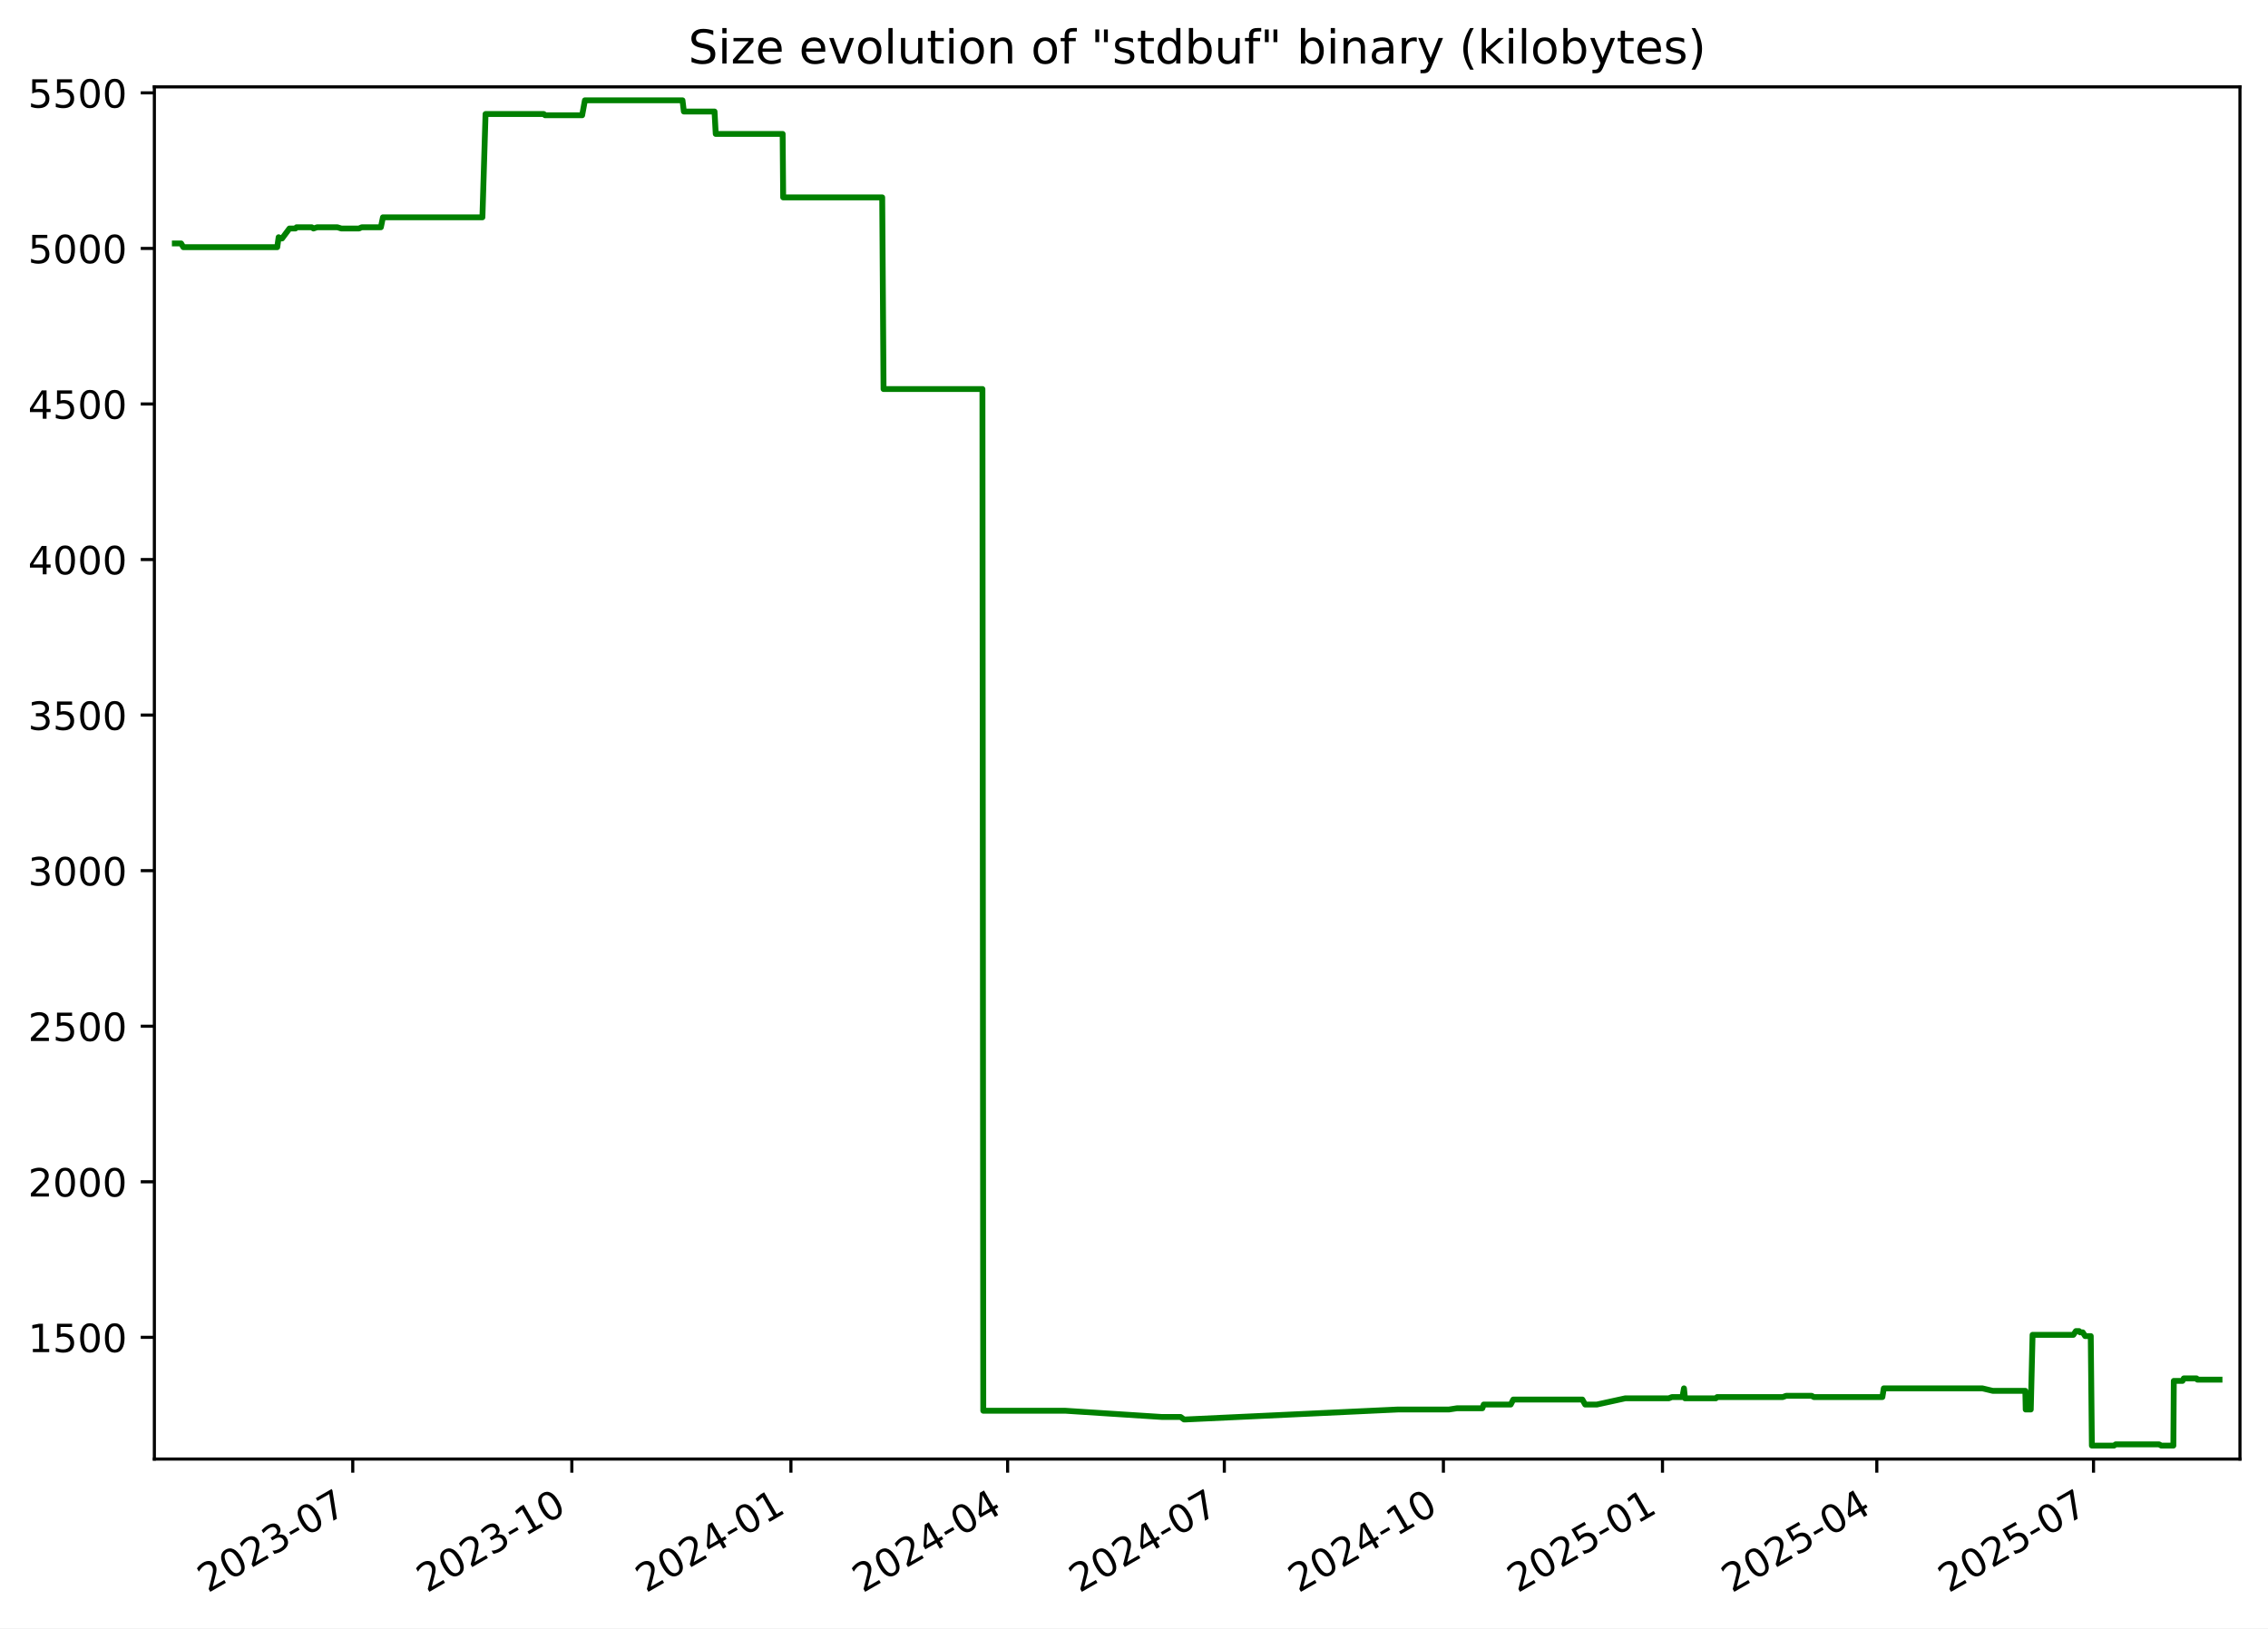
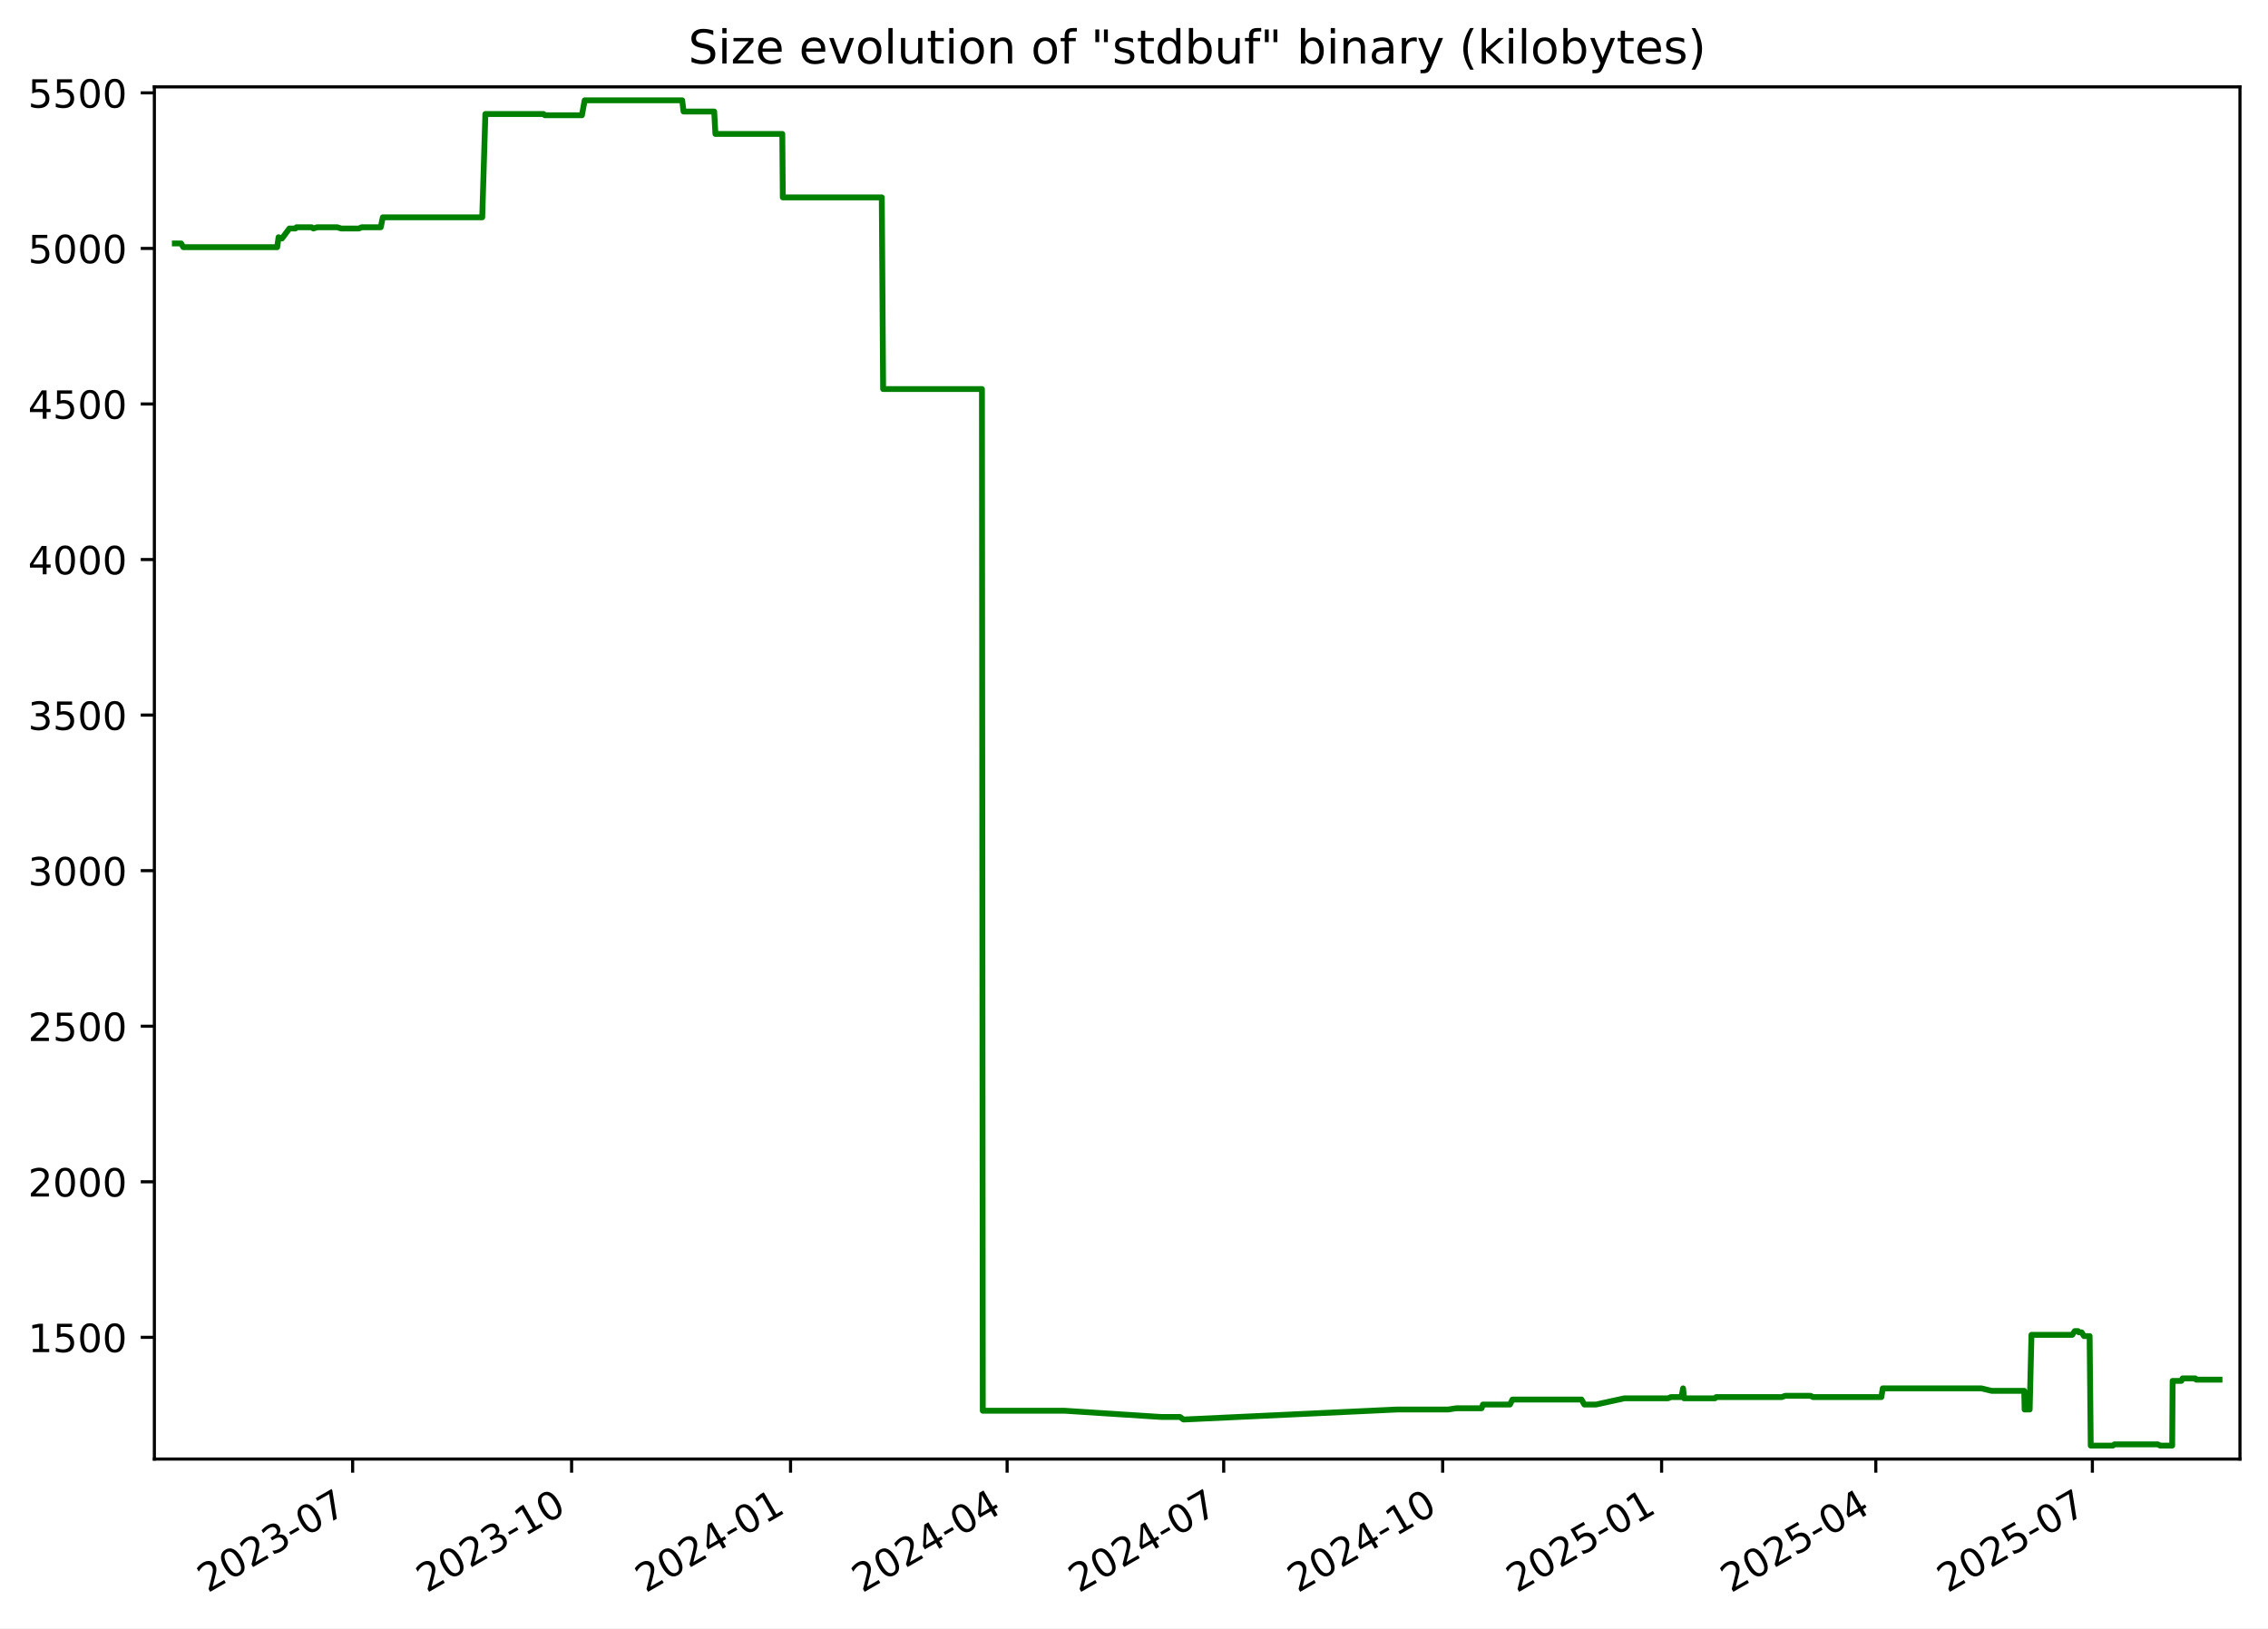
<svg xmlns="http://www.w3.org/2000/svg" xmlns:xlink="http://www.w3.org/1999/xlink" width="582.53pt" height="418.303pt" viewBox="0 0 582.53 418.303" version="1.1">
  <defs>
    <style type="text/css">*{stroke-linejoin: round; stroke-linecap: butt}</style>
  </defs>
  <g id="figure_1">
    <g id="patch_1">
      <path d="M -0 418.303  L 582.53 418.303  L 582.53 0  L -0 0  z " style="fill: #ffffff" />
    </g>
    <g id="axes_1">
      <g id="patch_2">
        <path d="M 39.65 374.83  L 575.33 374.83  L 575.33 22.318  L 39.65 22.318  z " style="fill: #ffffff" />
      </g>
      <g id="matplotlib.axis_1">
        <g id="xtick_1">
          <g id="line2d_1">
            <defs>
-               <path id="m686b4f36b0" d="M 0 0  L 0 3.5  " style="stroke: #000000; stroke-width: 0.8" />
+               <path id="md865b8ae71" d="M 0 0  L 0 3.5  " style="stroke: #000000; stroke-width: 0.8" />
            </defs>
            <g>
-               <use xlink:href="#m686b4f36b0" x="90.604" y="374.83" style="stroke: #000000; stroke-width: 0.8" />
+               <use xlink:href="#md865b8ae71" x="90.577" y="374.83" style="stroke: #000000; stroke-width: 0.8" />
            </g>
          </g>
          <g id="text_1">
-             <g transform="translate(53.3791 409.302) rotate(-30) scale(0.1 -0.1)">
+             <g transform="translate(53.35197 409.302) rotate(-30) scale(0.1 -0.1)">
              <defs>
                <path id="DejaVuSans-32" d="M 1228 531  L 3431 531  L 3431 0  L 469 0  L 469 531  Q 828 903 1448 1529  Q 2069 2156 2228 2338  Q 2531 2678 2651 2914  Q 2772 3150 2772 3378  Q 2772 3750 2511 3984  Q 2250 4219 1831 4219  Q 1534 4219 1204 4116  Q 875 4013 500 3803  L 500 4441  Q 881 4594 1212 4672  Q 1544 4750 1819 4750  Q 2544 4750 2975 4387  Q 3406 4025 3406 3419  Q 3406 3131 3298 2873  Q 3191 2616 2906 2266  Q 2828 2175 2409 1742  Q 1991 1309 1228 531  z " transform="scale(0.015625)" />
                <path id="DejaVuSans-30" d="M 2034 4250  Q 1547 4250 1301 3770  Q 1056 3291 1056 2328  Q 1056 1369 1301 889  Q 1547 409 2034 409  Q 2525 409 2770 889  Q 3016 1369 3016 2328  Q 3016 3291 2770 3770  Q 2525 4250 2034 4250  z M 2034 4750  Q 2819 4750 3233 4129  Q 3647 3509 3647 2328  Q 3647 1150 3233 529  Q 2819 -91 2034 -91  Q 1250 -91 836 529  Q 422 1150 422 2328  Q 422 3509 836 4129  Q 1250 4750 2034 4750  z " transform="scale(0.015625)" />
                <path id="DejaVuSans-33" d="M 2597 2516  Q 3050 2419 3304 2112  Q 3559 1806 3559 1356  Q 3559 666 3084 287  Q 2609 -91 1734 -91  Q 1441 -91 1130 -33  Q 819 25 488 141  L 488 750  Q 750 597 1062 519  Q 1375 441 1716 441  Q 2309 441 2620 675  Q 2931 909 2931 1356  Q 2931 1769 2642 2001  Q 2353 2234 1838 2234  L 1294 2234  L 1294 2753  L 1863 2753  Q 2328 2753 2575 2939  Q 2822 3125 2822 3475  Q 2822 3834 2567 4026  Q 2313 4219 1838 4219  Q 1578 4219 1281 4162  Q 984 4106 628 3988  L 628 4550  Q 988 4650 1302 4700  Q 1616 4750 1894 4750  Q 2613 4750 3031 4423  Q 3450 4097 3450 3541  Q 3450 3153 3228 2886  Q 3006 2619 2597 2516  z " transform="scale(0.015625)" />
                <path id="DejaVuSans-2d" d="M 313 2009  L 1997 2009  L 1997 1497  L 313 1497  L 313 2009  z " transform="scale(0.015625)" />
                <path id="DejaVuSans-37" d="M 525 4666  L 3525 4666  L 3525 4397  L 1831 0  L 1172 0  L 2766 4134  L 525 4134  L 525 4666  z " transform="scale(0.015625)" />
              </defs>
              <use xlink:href="#DejaVuSans-32" />
              <use xlink:href="#DejaVuSans-30" x="63.623" />
              <use xlink:href="#DejaVuSans-32" x="127.246" />
              <use xlink:href="#DejaVuSans-33" x="190.869" />
              <use xlink:href="#DejaVuSans-2d" x="254.492" />
              <use xlink:href="#DejaVuSans-30" x="290.576" />
              <use xlink:href="#DejaVuSans-37" x="354.199" />
            </g>
          </g>
        </g>
        <g id="xtick_2">
          <g id="line2d_2">
            <g>
-               <use xlink:href="#m686b4f36b0" x="146.875" y="374.83" style="stroke: #000000; stroke-width: 0.8" />
+               <use xlink:href="#md865b8ae71" x="146.814" y="374.83" style="stroke: #000000; stroke-width: 0.8" />
            </g>
          </g>
          <g id="text_2">
-             <g transform="translate(109.6501 409.302) rotate(-30) scale(0.1 -0.1)">
+             <g transform="translate(109.5895 409.302) rotate(-30) scale(0.1 -0.1)">
              <defs>
                <path id="DejaVuSans-31" d="M 794 531  L 1825 531  L 1825 4091  L 703 3866  L 703 4441  L 1819 4666  L 2450 4666  L 2450 531  L 3481 531  L 3481 0  L 794 0  L 794 531  z " transform="scale(0.015625)" />
              </defs>
              <use xlink:href="#DejaVuSans-32" />
              <use xlink:href="#DejaVuSans-30" x="63.623" />
              <use xlink:href="#DejaVuSans-32" x="127.246" />
              <use xlink:href="#DejaVuSans-33" x="190.869" />
              <use xlink:href="#DejaVuSans-2d" x="254.492" />
              <use xlink:href="#DejaVuSans-31" x="290.576" />
              <use xlink:href="#DejaVuSans-30" x="354.199" />
            </g>
          </g>
        </g>
        <g id="xtick_3">
          <g id="line2d_3">
            <g>
-               <use xlink:href="#m686b4f36b0" x="203.146" y="374.83" style="stroke: #000000; stroke-width: 0.8" />
+               <use xlink:href="#md865b8ae71" x="203.052" y="374.83" style="stroke: #000000; stroke-width: 0.8" />
            </g>
          </g>
          <g id="text_3">
-             <g transform="translate(165.921 409.302) rotate(-30) scale(0.1 -0.1)">
+             <g transform="translate(165.8271 409.302) rotate(-30) scale(0.1 -0.1)">
              <defs>
                <path id="DejaVuSans-34" d="M 2419 4116  L 825 1625  L 2419 1625  L 2419 4116  z M 2253 4666  L 3047 4666  L 3047 1625  L 3713 1625  L 3713 1100  L 3047 1100  L 3047 0  L 2419 0  L 2419 1100  L 313 1100  L 313 1709  L 2253 4666  z " transform="scale(0.015625)" />
              </defs>
              <use xlink:href="#DejaVuSans-32" />
              <use xlink:href="#DejaVuSans-30" x="63.623" />
              <use xlink:href="#DejaVuSans-32" x="127.246" />
              <use xlink:href="#DejaVuSans-34" x="190.869" />
              <use xlink:href="#DejaVuSans-2d" x="254.492" />
              <use xlink:href="#DejaVuSans-30" x="290.576" />
              <use xlink:href="#DejaVuSans-31" x="354.199" />
            </g>
          </g>
        </g>
        <g id="xtick_4">
          <g id="line2d_4">
            <g>
-               <use xlink:href="#m686b4f36b0" x="258.805" y="374.83" style="stroke: #000000; stroke-width: 0.8" />
+               <use xlink:href="#md865b8ae71" x="258.678" y="374.83" style="stroke: #000000; stroke-width: 0.8" />
            </g>
          </g>
          <g id="text_4">
-             <g transform="translate(221.5803 409.302) rotate(-30) scale(0.1 -0.1)">
+             <g transform="translate(221.4533 409.302) rotate(-30) scale(0.1 -0.1)">
              <use xlink:href="#DejaVuSans-32" />
              <use xlink:href="#DejaVuSans-30" x="63.623" />
              <use xlink:href="#DejaVuSans-32" x="127.246" />
              <use xlink:href="#DejaVuSans-34" x="190.869" />
              <use xlink:href="#DejaVuSans-2d" x="254.492" />
              <use xlink:href="#DejaVuSans-30" x="290.576" />
              <use xlink:href="#DejaVuSans-34" x="354.199" />
            </g>
          </g>
        </g>
        <g id="xtick_5">
          <g id="line2d_5">
            <g>
-               <use xlink:href="#m686b4f36b0" x="314.464" y="374.83" style="stroke: #000000; stroke-width: 0.8" />
+               <use xlink:href="#md865b8ae71" x="314.304" y="374.83" style="stroke: #000000; stroke-width: 0.8" />
            </g>
          </g>
          <g id="text_5">
-             <g transform="translate(277.2397 409.302) rotate(-30) scale(0.1 -0.1)">
+             <g transform="translate(277.0796 409.302) rotate(-30) scale(0.1 -0.1)">
              <use xlink:href="#DejaVuSans-32" />
              <use xlink:href="#DejaVuSans-30" x="63.623" />
              <use xlink:href="#DejaVuSans-32" x="127.246" />
              <use xlink:href="#DejaVuSans-34" x="190.869" />
              <use xlink:href="#DejaVuSans-2d" x="254.492" />
              <use xlink:href="#DejaVuSans-30" x="290.576" />
              <use xlink:href="#DejaVuSans-37" x="354.199" />
            </g>
          </g>
        </g>
        <g id="xtick_6">
          <g id="line2d_6">
            <g>
-               <use xlink:href="#m686b4f36b0" x="370.735" y="374.83" style="stroke: #000000; stroke-width: 0.8" />
+               <use xlink:href="#md865b8ae71" x="370.542" y="374.83" style="stroke: #000000; stroke-width: 0.8" />
            </g>
          </g>
          <g id="text_6">
-             <g transform="translate(333.5106 409.302) rotate(-30) scale(0.1 -0.1)">
+             <g transform="translate(333.3172 409.302) rotate(-30) scale(0.1 -0.1)">
              <use xlink:href="#DejaVuSans-32" />
              <use xlink:href="#DejaVuSans-30" x="63.623" />
              <use xlink:href="#DejaVuSans-32" x="127.246" />
              <use xlink:href="#DejaVuSans-34" x="190.869" />
              <use xlink:href="#DejaVuSans-2d" x="254.492" />
              <use xlink:href="#DejaVuSans-31" x="290.576" />
              <use xlink:href="#DejaVuSans-30" x="354.199" />
            </g>
          </g>
        </g>
        <g id="xtick_7">
          <g id="line2d_7">
            <g>
-               <use xlink:href="#m686b4f36b0" x="427.006" y="374.83" style="stroke: #000000; stroke-width: 0.8" />
+               <use xlink:href="#md865b8ae71" x="426.78" y="374.83" style="stroke: #000000; stroke-width: 0.8" />
            </g>
          </g>
          <g id="text_7">
-             <g transform="translate(389.7816 409.302) rotate(-30) scale(0.1 -0.1)">
+             <g transform="translate(389.5547 409.302) rotate(-30) scale(0.1 -0.1)">
              <defs>
                <path id="DejaVuSans-35" d="M 691 4666  L 3169 4666  L 3169 4134  L 1269 4134  L 1269 2991  Q 1406 3038 1543 3061  Q 1681 3084 1819 3084  Q 2600 3084 3056 2656  Q 3513 2228 3513 1497  Q 3513 744 3044 326  Q 2575 -91 1722 -91  Q 1428 -91 1123 -41  Q 819 9 494 109  L 494 744  Q 775 591 1075 516  Q 1375 441 1709 441  Q 2250 441 2565 725  Q 2881 1009 2881 1497  Q 2881 1984 2565 2268  Q 2250 2553 1709 2553  Q 1456 2553 1204 2497  Q 953 2441 691 2322  L 691 4666  z " transform="scale(0.015625)" />
              </defs>
              <use xlink:href="#DejaVuSans-32" />
              <use xlink:href="#DejaVuSans-30" x="63.623" />
              <use xlink:href="#DejaVuSans-32" x="127.246" />
              <use xlink:href="#DejaVuSans-35" x="190.869" />
              <use xlink:href="#DejaVuSans-2d" x="254.492" />
              <use xlink:href="#DejaVuSans-30" x="290.576" />
              <use xlink:href="#DejaVuSans-31" x="354.199" />
            </g>
          </g>
        </g>
        <g id="xtick_8">
          <g id="line2d_8">
            <g>
-               <use xlink:href="#m686b4f36b0" x="482.054" y="374.83" style="stroke: #000000; stroke-width: 0.8" />
+               <use xlink:href="#md865b8ae71" x="481.795" y="374.83" style="stroke: #000000; stroke-width: 0.8" />
            </g>
          </g>
          <g id="text_8">
-             <g transform="translate(444.8292 409.302) rotate(-30) scale(0.1 -0.1)">
+             <g transform="translate(444.5697 409.302) rotate(-30) scale(0.1 -0.1)">
              <use xlink:href="#DejaVuSans-32" />
              <use xlink:href="#DejaVuSans-30" x="63.623" />
              <use xlink:href="#DejaVuSans-32" x="127.246" />
              <use xlink:href="#DejaVuSans-35" x="190.869" />
              <use xlink:href="#DejaVuSans-2d" x="254.492" />
              <use xlink:href="#DejaVuSans-30" x="290.576" />
              <use xlink:href="#DejaVuSans-34" x="354.199" />
            </g>
          </g>
        </g>
        <g id="xtick_9">
          <g id="line2d_9">
            <g>
-               <use xlink:href="#m686b4f36b0" x="537.713" y="374.83" style="stroke: #000000; stroke-width: 0.8" />
+               <use xlink:href="#md865b8ae71" x="537.421" y="374.83" style="stroke: #000000; stroke-width: 0.8" />
            </g>
          </g>
          <g id="text_9">
-             <g transform="translate(500.4886 409.302) rotate(-30) scale(0.1 -0.1)">
+             <g transform="translate(500.196 409.302) rotate(-30) scale(0.1 -0.1)">
              <use xlink:href="#DejaVuSans-32" />
              <use xlink:href="#DejaVuSans-30" x="63.623" />
              <use xlink:href="#DejaVuSans-32" x="127.246" />
              <use xlink:href="#DejaVuSans-35" x="190.869" />
              <use xlink:href="#DejaVuSans-2d" x="254.492" />
              <use xlink:href="#DejaVuSans-30" x="290.576" />
              <use xlink:href="#DejaVuSans-37" x="354.199" />
            </g>
          </g>
        </g>
      </g>
      <g id="matplotlib.axis_2">
        <g id="ytick_1">
          <g id="line2d_10">
            <defs>
-               <path id="mb24b9653bc" d="M 0 0  L -3.5 0  " style="stroke: #000000; stroke-width: 0.8" />
+               <path id="mb1e065a211" d="M 0 0  L -3.5 0  " style="stroke: #000000; stroke-width: 0.8" />
            </defs>
            <g>
-               <use xlink:href="#mb24b9653bc" x="39.65" y="343.56" style="stroke: #000000; stroke-width: 0.8" />
+               <use xlink:href="#mb1e065a211" x="39.65" y="343.56" style="stroke: #000000; stroke-width: 0.8" />
            </g>
          </g>
          <g id="text_10">
            <g transform="translate(7.2 347.3591) scale(0.1 -0.1)">
              <use xlink:href="#DejaVuSans-31" />
              <use xlink:href="#DejaVuSans-35" x="63.623" />
              <use xlink:href="#DejaVuSans-30" x="127.246" />
              <use xlink:href="#DejaVuSans-30" x="190.869" />
            </g>
          </g>
        </g>
        <g id="ytick_2">
          <g id="line2d_11">
            <g>
-               <use xlink:href="#mb24b9653bc" x="39.65" y="303.597" style="stroke: #000000; stroke-width: 0.8" />
+               <use xlink:href="#mb1e065a211" x="39.65" y="303.597" style="stroke: #000000; stroke-width: 0.8" />
            </g>
          </g>
          <g id="text_11">
            <g transform="translate(7.2 307.3961) scale(0.1 -0.1)">
              <use xlink:href="#DejaVuSans-32" />
              <use xlink:href="#DejaVuSans-30" x="63.623" />
              <use xlink:href="#DejaVuSans-30" x="127.246" />
              <use xlink:href="#DejaVuSans-30" x="190.869" />
            </g>
          </g>
        </g>
        <g id="ytick_3">
          <g id="line2d_12">
            <g>
-               <use xlink:href="#mb24b9653bc" x="39.65" y="263.634" style="stroke: #000000; stroke-width: 0.8" />
+               <use xlink:href="#mb1e065a211" x="39.65" y="263.634" style="stroke: #000000; stroke-width: 0.8" />
            </g>
          </g>
          <g id="text_12">
            <g transform="translate(7.2 267.4331) scale(0.1 -0.1)">
              <use xlink:href="#DejaVuSans-32" />
              <use xlink:href="#DejaVuSans-35" x="63.623" />
              <use xlink:href="#DejaVuSans-30" x="127.246" />
              <use xlink:href="#DejaVuSans-30" x="190.869" />
            </g>
          </g>
        </g>
        <g id="ytick_4">
          <g id="line2d_13">
            <g>
-               <use xlink:href="#mb24b9653bc" x="39.65" y="223.671" style="stroke: #000000; stroke-width: 0.8" />
+               <use xlink:href="#mb1e065a211" x="39.65" y="223.671" style="stroke: #000000; stroke-width: 0.8" />
            </g>
          </g>
          <g id="text_13">
            <g transform="translate(7.2 227.4701) scale(0.1 -0.1)">
              <use xlink:href="#DejaVuSans-33" />
              <use xlink:href="#DejaVuSans-30" x="63.623" />
              <use xlink:href="#DejaVuSans-30" x="127.246" />
              <use xlink:href="#DejaVuSans-30" x="190.869" />
            </g>
          </g>
        </g>
        <g id="ytick_5">
          <g id="line2d_14">
            <g>
-               <use xlink:href="#mb24b9653bc" x="39.65" y="183.708" style="stroke: #000000; stroke-width: 0.8" />
+               <use xlink:href="#mb1e065a211" x="39.65" y="183.708" style="stroke: #000000; stroke-width: 0.8" />
            </g>
          </g>
          <g id="text_14">
            <g transform="translate(7.2 187.5071) scale(0.1 -0.1)">
              <use xlink:href="#DejaVuSans-33" />
              <use xlink:href="#DejaVuSans-35" x="63.623" />
              <use xlink:href="#DejaVuSans-30" x="127.246" />
              <use xlink:href="#DejaVuSans-30" x="190.869" />
            </g>
          </g>
        </g>
        <g id="ytick_6">
          <g id="line2d_15">
            <g>
-               <use xlink:href="#mb24b9653bc" x="39.65" y="143.745" style="stroke: #000000; stroke-width: 0.8" />
+               <use xlink:href="#mb1e065a211" x="39.65" y="143.745" style="stroke: #000000; stroke-width: 0.8" />
            </g>
          </g>
          <g id="text_15">
            <g transform="translate(7.2 147.5441) scale(0.1 -0.1)">
              <use xlink:href="#DejaVuSans-34" />
              <use xlink:href="#DejaVuSans-30" x="63.623" />
              <use xlink:href="#DejaVuSans-30" x="127.246" />
              <use xlink:href="#DejaVuSans-30" x="190.869" />
            </g>
          </g>
        </g>
        <g id="ytick_7">
          <g id="line2d_16">
            <g>
-               <use xlink:href="#mb24b9653bc" x="39.65" y="103.782" style="stroke: #000000; stroke-width: 0.8" />
+               <use xlink:href="#mb1e065a211" x="39.65" y="103.782" style="stroke: #000000; stroke-width: 0.8" />
            </g>
          </g>
          <g id="text_16">
            <g transform="translate(7.2 107.5811) scale(0.1 -0.1)">
              <use xlink:href="#DejaVuSans-34" />
              <use xlink:href="#DejaVuSans-35" x="63.623" />
              <use xlink:href="#DejaVuSans-30" x="127.246" />
              <use xlink:href="#DejaVuSans-30" x="190.869" />
            </g>
          </g>
        </g>
        <g id="ytick_8">
          <g id="line2d_17">
            <g>
-               <use xlink:href="#mb24b9653bc" x="39.65" y="63.819" style="stroke: #000000; stroke-width: 0.8" />
+               <use xlink:href="#mb1e065a211" x="39.65" y="63.819" style="stroke: #000000; stroke-width: 0.8" />
            </g>
          </g>
          <g id="text_17">
            <g transform="translate(7.2 67.61812) scale(0.1 -0.1)">
              <use xlink:href="#DejaVuSans-35" />
              <use xlink:href="#DejaVuSans-30" x="63.623" />
              <use xlink:href="#DejaVuSans-30" x="127.246" />
              <use xlink:href="#DejaVuSans-30" x="190.869" />
            </g>
          </g>
        </g>
        <g id="ytick_9">
          <g id="line2d_18">
            <g>
-               <use xlink:href="#mb24b9653bc" x="39.65" y="23.856" style="stroke: #000000; stroke-width: 0.8" />
+               <use xlink:href="#mb1e065a211" x="39.65" y="23.856" style="stroke: #000000; stroke-width: 0.8" />
            </g>
          </g>
          <g id="text_18">
            <g transform="translate(7.2 27.65512) scale(0.1 -0.1)">
              <use xlink:href="#DejaVuSans-35" />
              <use xlink:href="#DejaVuSans-35" x="63.623" />
              <use xlink:href="#DejaVuSans-30" x="127.246" />
              <use xlink:href="#DejaVuSans-30" x="190.869" />
            </g>
          </g>
        </g>
      </g>
      <g id="line2d_19">
-         <path d="M 44.902 62.54  L 46.521 62.54  L 47.087 63.499  L 71.211 63.499  L 71.569 60.942  L 72.226 61.261  L 72.443 61.261  L 74.349 58.704  L 75.875 58.704  L 76.162 58.384  L 80.073 58.384  L 80.514 58.704  L 81.456 58.384  L 86.655 58.384  L 87.67 58.704  L 92.207 58.704  L 92.916 58.384  L 97.827 58.384  L 98.36 55.826  L 123.907 55.826  L 124.712 29.291  L 139.666 29.291  L 140.01 29.611  L 149.523 29.611  L 150.233 25.774  L 175.297 25.774  L 175.647 28.651  L 183.527 28.651  L 183.835 34.406  L 201.023 34.406  L 201.155 50.711  L 226.593 50.711  L 226.937 99.945  L 252.334 99.945  L 252.551 362.422  L 273.656 362.422  L 298.447 364.021  L 303.244 364.021  L 304.106 364.66  L 304.478 364.66  L 359.007 362.103  L 372.145 362.103  L 374.222 361.783  L 380.74 361.783  L 381.096 360.824  L 388.02 360.824  L 388.681 359.545  L 406.426 359.545  L 407.144 360.824  L 410.155 360.824  L 417.464 359.225  L 428.632 359.225  L 429.436 358.906  L 432.117 358.906  L 432.525 356.668  L 432.781 359.225  L 440.719 359.225  L 441.046 358.906  L 457.911 358.906  L 458.76 358.586  L 465.318 358.586  L 465.894 358.906  L 483.485 358.906  L 483.845 356.668  L 509.164 356.668  L 511.836 357.307  L 520.204 357.307  L 520.299 362.103  L 521.597 362.103  L 522.061 342.92  L 532.539 342.92  L 533.185 341.961  L 534.027 341.961  L 534.263 342.281  L 534.944 342.281  L 535.568 343.24  L 537.008 343.24  L 537.293 371.374  L 542.981 371.374  L 543.401 371.054  L 554.542 371.054  L 555.12 371.374  L 558.226 371.374  L 558.335 354.75  L 560.575 354.75  L 560.897 354.11  L 564.179 354.11  L 564.388 354.43  L 570.078 354.43  L 570.078 354.43  " clip-path="url(#p482aeed5e8)" style="fill: none; stroke: #008000; stroke-width: 1.5; stroke-linecap: square" />
+         <path d="M 44.902 62.54  L 46.52 62.54  L 47.086 63.499  L 71.195 63.499  L 71.553 60.942  L 72.209 61.261  L 72.426 61.261  L 74.332 58.704  L 75.857 58.704  L 76.143 58.384  L 80.052 58.384  L 80.493 58.704  L 81.434 58.384  L 86.63 58.384  L 87.644 58.704  L 92.179 58.704  L 92.888 58.384  L 97.796 58.384  L 98.328 55.826  L 123.86 55.826  L 124.665 29.291  L 139.61 29.291  L 139.954 29.611  L 149.461 29.611  L 150.17 25.774  L 175.22 25.774  L 175.569 28.651  L 183.444 28.651  L 183.753 34.406  L 200.931 34.406  L 201.063 50.711  L 226.485 50.711  L 226.829 99.945  L 252.21 99.945  L 252.428 362.422  L 273.521 362.422  L 298.296 364.021  L 303.091 364.021  L 303.952 364.66  L 304.324 364.66  L 358.82 362.103  L 371.951 362.103  L 374.027 361.783  L 380.54 361.783  L 380.896 360.824  L 387.816 360.824  L 388.477 359.545  L 406.211 359.545  L 406.929 360.824  L 409.938 360.824  L 417.242 359.225  L 428.404 359.225  L 429.207 358.906  L 431.887 358.906  L 432.295 356.668  L 432.551 359.225  L 440.484 359.225  L 440.811 358.906  L 457.666 358.906  L 458.514 358.586  L 465.068 358.586  L 465.644 358.906  L 483.224 358.906  L 483.584 356.668  L 508.888 356.668  L 511.559 357.307  L 519.922 357.307  L 520.017 362.103  L 521.314 362.103  L 521.778 342.92  L 532.249 342.92  L 532.896 341.961  L 533.737 341.961  L 533.973 342.281  L 534.653 342.281  L 535.277 343.24  L 536.716 343.24  L 537 371.374  L 542.685 371.374  L 543.105 371.054  L 554.239 371.054  L 554.817 371.374  L 557.921 371.374  L 558.031 354.75  L 560.269 354.75  L 560.591 354.11  L 563.871 354.11  L 564.08 354.43  L 570.078 354.43  L 570.078 354.43  " clip-path="url(#pc8ddfe07a9)" style="fill: none; stroke: #008000; stroke-width: 1.5; stroke-linecap: square" />
      </g>
      <g id="patch_3">
        <path d="M 39.65 374.83  L 39.65 22.318  " style="fill: none; stroke: #000000; stroke-width: 0.8; stroke-linejoin: miter; stroke-linecap: square" />
      </g>
      <g id="patch_4">
        <path d="M 575.33 374.83  L 575.33 22.318  " style="fill: none; stroke: #000000; stroke-width: 0.8; stroke-linejoin: miter; stroke-linecap: square" />
      </g>
      <g id="patch_5">
        <path d="M 39.65 374.83  L 575.33 374.83  " style="fill: none; stroke: #000000; stroke-width: 0.8; stroke-linejoin: miter; stroke-linecap: square" />
      </g>
      <g id="patch_6">
        <path d="M 39.65 22.318  L 575.33 22.318  " style="fill: none; stroke: #000000; stroke-width: 0.8; stroke-linejoin: miter; stroke-linecap: square" />
      </g>
      <g id="text_19">
        <g transform="translate(176.7837 16.31812) scale(0.12 -0.12)">
          <defs>
            <path id="DejaVuSans-53" d="M 3425 4513  L 3425 3897  Q 3066 4069 2747 4153  Q 2428 4238 2131 4238  Q 1616 4238 1336 4038  Q 1056 3838 1056 3469  Q 1056 3159 1242 3001  Q 1428 2844 1947 2747  L 2328 2669  Q 3034 2534 3370 2195  Q 3706 1856 3706 1288  Q 3706 609 3251 259  Q 2797 -91 1919 -91  Q 1588 -91 1214 -16  Q 841 59 441 206  L 441 856  Q 825 641 1194 531  Q 1563 422 1919 422  Q 2459 422 2753 634  Q 3047 847 3047 1241  Q 3047 1584 2836 1778  Q 2625 1972 2144 2069  L 1759 2144  Q 1053 2284 737 2584  Q 422 2884 422 3419  Q 422 4038 858 4394  Q 1294 4750 2059 4750  Q 2388 4750 2728 4690  Q 3069 4631 3425 4513  z " transform="scale(0.015625)" />
            <path id="DejaVuSans-69" d="M 603 3500  L 1178 3500  L 1178 0  L 603 0  L 603 3500  z M 603 4863  L 1178 4863  L 1178 4134  L 603 4134  L 603 4863  z " transform="scale(0.015625)" />
            <path id="DejaVuSans-7a" d="M 353 3500  L 3084 3500  L 3084 2975  L 922 459  L 3084 459  L 3084 0  L 275 0  L 275 525  L 2438 3041  L 353 3041  L 353 3500  z " transform="scale(0.015625)" />
            <path id="DejaVuSans-65" d="M 3597 1894  L 3597 1613  L 953 1613  Q 991 1019 1311 708  Q 1631 397 2203 397  Q 2534 397 2845 478  Q 3156 559 3463 722  L 3463 178  Q 3153 47 2828 -22  Q 2503 -91 2169 -91  Q 1331 -91 842 396  Q 353 884 353 1716  Q 353 2575 817 3079  Q 1281 3584 2069 3584  Q 2775 3584 3186 3129  Q 3597 2675 3597 1894  z M 3022 2063  Q 3016 2534 2758 2815  Q 2500 3097 2075 3097  Q 1594 3097 1305 2825  Q 1016 2553 972 2059  L 3022 2063  z " transform="scale(0.015625)" />
            <path id="DejaVuSans-20" transform="scale(0.015625)" />
            <path id="DejaVuSans-76" d="M 191 3500  L 800 3500  L 1894 563  L 2988 3500  L 3597 3500  L 2284 0  L 1503 0  L 191 3500  z " transform="scale(0.015625)" />
            <path id="DejaVuSans-6f" d="M 1959 3097  Q 1497 3097 1228 2736  Q 959 2375 959 1747  Q 959 1119 1226 758  Q 1494 397 1959 397  Q 2419 397 2687 759  Q 2956 1122 2956 1747  Q 2956 2369 2687 2733  Q 2419 3097 1959 3097  z M 1959 3584  Q 2709 3584 3137 3096  Q 3566 2609 3566 1747  Q 3566 888 3137 398  Q 2709 -91 1959 -91  Q 1206 -91 779 398  Q 353 888 353 1747  Q 353 2609 779 3096  Q 1206 3584 1959 3584  z " transform="scale(0.015625)" />
            <path id="DejaVuSans-6c" d="M 603 4863  L 1178 4863  L 1178 0  L 603 0  L 603 4863  z " transform="scale(0.015625)" />
            <path id="DejaVuSans-75" d="M 544 1381  L 544 3500  L 1119 3500  L 1119 1403  Q 1119 906 1312 657  Q 1506 409 1894 409  Q 2359 409 2629 706  Q 2900 1003 2900 1516  L 2900 3500  L 3475 3500  L 3475 0  L 2900 0  L 2900 538  Q 2691 219 2414 64  Q 2138 -91 1772 -91  Q 1169 -91 856 284  Q 544 659 544 1381  z M 1991 3584  L 1991 3584  z " transform="scale(0.015625)" />
            <path id="DejaVuSans-74" d="M 1172 4494  L 1172 3500  L 2356 3500  L 2356 3053  L 1172 3053  L 1172 1153  Q 1172 725 1289 603  Q 1406 481 1766 481  L 2356 481  L 2356 0  L 1766 0  Q 1100 0 847 248  Q 594 497 594 1153  L 594 3053  L 172 3053  L 172 3500  L 594 3500  L 594 4494  L 1172 4494  z " transform="scale(0.015625)" />
            <path id="DejaVuSans-6e" d="M 3513 2113  L 3513 0  L 2938 0  L 2938 2094  Q 2938 2591 2744 2837  Q 2550 3084 2163 3084  Q 1697 3084 1428 2787  Q 1159 2491 1159 1978  L 1159 0  L 581 0  L 581 3500  L 1159 3500  L 1159 2956  Q 1366 3272 1645 3428  Q 1925 3584 2291 3584  Q 2894 3584 3203 3211  Q 3513 2838 3513 2113  z " transform="scale(0.015625)" />
            <path id="DejaVuSans-66" d="M 2375 4863  L 2375 4384  L 1825 4384  Q 1516 4384 1395 4259  Q 1275 4134 1275 3809  L 1275 3500  L 2222 3500  L 2222 3053  L 1275 3053  L 1275 0  L 697 0  L 697 3053  L 147 3053  L 147 3500  L 697 3500  L 697 3744  Q 697 4328 969 4595  Q 1241 4863 1831 4863  L 2375 4863  z " transform="scale(0.015625)" />
            <path id="DejaVuSans-22" d="M 1147 4666  L 1147 2931  L 616 2931  L 616 4666  L 1147 4666  z M 2328 4666  L 2328 2931  L 1797 2931  L 1797 4666  L 2328 4666  z " transform="scale(0.015625)" />
            <path id="DejaVuSans-73" d="M 2834 3397  L 2834 2853  Q 2591 2978 2328 3040  Q 2066 3103 1784 3103  Q 1356 3103 1142 2972  Q 928 2841 928 2578  Q 928 2378 1081 2264  Q 1234 2150 1697 2047  L 1894 2003  Q 2506 1872 2764 1633  Q 3022 1394 3022 966  Q 3022 478 2636 193  Q 2250 -91 1575 -91  Q 1294 -91 989 -36  Q 684 19 347 128  L 347 722  Q 666 556 975 473  Q 1284 391 1588 391  Q 1994 391 2212 530  Q 2431 669 2431 922  Q 2431 1156 2273 1281  Q 2116 1406 1581 1522  L 1381 1569  Q 847 1681 609 1914  Q 372 2147 372 2553  Q 372 3047 722 3315  Q 1072 3584 1716 3584  Q 2034 3584 2315 3537  Q 2597 3491 2834 3397  z " transform="scale(0.015625)" />
            <path id="DejaVuSans-64" d="M 2906 2969  L 2906 4863  L 3481 4863  L 3481 0  L 2906 0  L 2906 525  Q 2725 213 2448 61  Q 2172 -91 1784 -91  Q 1150 -91 751 415  Q 353 922 353 1747  Q 353 2572 751 3078  Q 1150 3584 1784 3584  Q 2172 3584 2448 3432  Q 2725 3281 2906 2969  z M 947 1747  Q 947 1113 1208 752  Q 1469 391 1925 391  Q 2381 391 2643 752  Q 2906 1113 2906 1747  Q 2906 2381 2643 2742  Q 2381 3103 1925 3103  Q 1469 3103 1208 2742  Q 947 2381 947 1747  z " transform="scale(0.015625)" />
            <path id="DejaVuSans-62" d="M 3116 1747  Q 3116 2381 2855 2742  Q 2594 3103 2138 3103  Q 1681 3103 1420 2742  Q 1159 2381 1159 1747  Q 1159 1113 1420 752  Q 1681 391 2138 391  Q 2594 391 2855 752  Q 3116 1113 3116 1747  z M 1159 2969  Q 1341 3281 1617 3432  Q 1894 3584 2278 3584  Q 2916 3584 3314 3078  Q 3713 2572 3713 1747  Q 3713 922 3314 415  Q 2916 -91 2278 -91  Q 1894 -91 1617 61  Q 1341 213 1159 525  L 1159 0  L 581 0  L 581 4863  L 1159 4863  L 1159 2969  z " transform="scale(0.015625)" />
            <path id="DejaVuSans-61" d="M 2194 1759  Q 1497 1759 1228 1600  Q 959 1441 959 1056  Q 959 750 1161 570  Q 1363 391 1709 391  Q 2188 391 2477 730  Q 2766 1069 2766 1631  L 2766 1759  L 2194 1759  z M 3341 1997  L 3341 0  L 2766 0  L 2766 531  Q 2569 213 2275 61  Q 1981 -91 1556 -91  Q 1019 -91 701 211  Q 384 513 384 1019  Q 384 1609 779 1909  Q 1175 2209 1959 2209  L 2766 2209  L 2766 2266  Q 2766 2663 2505 2880  Q 2244 3097 1772 3097  Q 1472 3097 1187 3025  Q 903 2953 641 2809  L 641 3341  Q 956 3463 1253 3523  Q 1550 3584 1831 3584  Q 2591 3584 2966 3190  Q 3341 2797 3341 1997  z " transform="scale(0.015625)" />
            <path id="DejaVuSans-72" d="M 2631 2963  Q 2534 3019 2420 3045  Q 2306 3072 2169 3072  Q 1681 3072 1420 2755  Q 1159 2438 1159 1844  L 1159 0  L 581 0  L 581 3500  L 1159 3500  L 1159 2956  Q 1341 3275 1631 3429  Q 1922 3584 2338 3584  Q 2397 3584 2469 3576  Q 2541 3569 2628 3553  L 2631 2963  z " transform="scale(0.015625)" />
            <path id="DejaVuSans-79" d="M 2059 -325  Q 1816 -950 1584 -1140  Q 1353 -1331 966 -1331  L 506 -1331  L 506 -850  L 844 -850  Q 1081 -850 1212 -737  Q 1344 -625 1503 -206  L 1606 56  L 191 3500  L 800 3500  L 1894 763  L 2988 3500  L 3597 3500  L 2059 -325  z " transform="scale(0.015625)" />
            <path id="DejaVuSans-28" d="M 1984 4856  Q 1566 4138 1362 3434  Q 1159 2731 1159 2009  Q 1159 1288 1364 580  Q 1569 -128 1984 -844  L 1484 -844  Q 1016 -109 783 600  Q 550 1309 550 2009  Q 550 2706 781 3412  Q 1013 4119 1484 4856  L 1984 4856  z " transform="scale(0.015625)" />
            <path id="DejaVuSans-6b" d="M 581 4863  L 1159 4863  L 1159 1991  L 2875 3500  L 3609 3500  L 1753 1863  L 3688 0  L 2938 0  L 1159 1709  L 1159 0  L 581 0  L 581 4863  z " transform="scale(0.015625)" />
            <path id="DejaVuSans-29" d="M 513 4856  L 1013 4856  Q 1481 4119 1714 3412  Q 1947 2706 1947 2009  Q 1947 1309 1714 600  Q 1481 -109 1013 -844  L 513 -844  Q 928 -128 1133 580  Q 1338 1288 1338 2009  Q 1338 2731 1133 3434  Q 928 4138 513 4856  z " transform="scale(0.015625)" />
          </defs>
          <use xlink:href="#DejaVuSans-53" />
          <use xlink:href="#DejaVuSans-69" x="63.477" />
          <use xlink:href="#DejaVuSans-7a" x="91.26" />
          <use xlink:href="#DejaVuSans-65" x="143.75" />
          <use xlink:href="#DejaVuSans-20" x="205.273" />
          <use xlink:href="#DejaVuSans-65" x="237.061" />
          <use xlink:href="#DejaVuSans-76" x="298.584" />
          <use xlink:href="#DejaVuSans-6f" x="357.764" />
          <use xlink:href="#DejaVuSans-6c" x="418.945" />
          <use xlink:href="#DejaVuSans-75" x="446.729" />
          <use xlink:href="#DejaVuSans-74" x="510.107" />
          <use xlink:href="#DejaVuSans-69" x="549.316" />
          <use xlink:href="#DejaVuSans-6f" x="577.1" />
          <use xlink:href="#DejaVuSans-6e" x="638.281" />
          <use xlink:href="#DejaVuSans-20" x="701.66" />
          <use xlink:href="#DejaVuSans-6f" x="733.447" />
          <use xlink:href="#DejaVuSans-66" x="794.629" />
          <use xlink:href="#DejaVuSans-20" x="829.834" />
          <use xlink:href="#DejaVuSans-22" x="861.621" />
          <use xlink:href="#DejaVuSans-73" x="907.617" />
          <use xlink:href="#DejaVuSans-74" x="959.717" />
          <use xlink:href="#DejaVuSans-64" x="998.926" />
          <use xlink:href="#DejaVuSans-62" x="1062.402" />
          <use xlink:href="#DejaVuSans-75" x="1125.879" />
          <use xlink:href="#DejaVuSans-66" x="1189.258" />
          <use xlink:href="#DejaVuSans-22" x="1224.463" />
          <use xlink:href="#DejaVuSans-20" x="1270.459" />
          <use xlink:href="#DejaVuSans-62" x="1302.246" />
          <use xlink:href="#DejaVuSans-69" x="1365.723" />
          <use xlink:href="#DejaVuSans-6e" x="1393.506" />
          <use xlink:href="#DejaVuSans-61" x="1456.885" />
          <use xlink:href="#DejaVuSans-72" x="1518.164" />
          <use xlink:href="#DejaVuSans-79" x="1559.277" />
          <use xlink:href="#DejaVuSans-20" x="1618.457" />
          <use xlink:href="#DejaVuSans-28" x="1650.244" />
          <use xlink:href="#DejaVuSans-6b" x="1689.258" />
          <use xlink:href="#DejaVuSans-69" x="1747.168" />
          <use xlink:href="#DejaVuSans-6c" x="1774.951" />
          <use xlink:href="#DejaVuSans-6f" x="1802.734" />
          <use xlink:href="#DejaVuSans-62" x="1863.916" />
          <use xlink:href="#DejaVuSans-79" x="1927.393" />
          <use xlink:href="#DejaVuSans-74" x="1986.572" />
          <use xlink:href="#DejaVuSans-65" x="2025.781" />
          <use xlink:href="#DejaVuSans-73" x="2087.305" />
          <use xlink:href="#DejaVuSans-29" x="2139.404" />
        </g>
      </g>
    </g>
  </g>
  <defs>
-     <clipPath id="p482aeed5e8">
+     <clipPath id="pc8ddfe07a9">
      <rect x="39.65" y="22.318" width="535.68" height="352.512" />
    </clipPath>
  </defs>
</svg>
